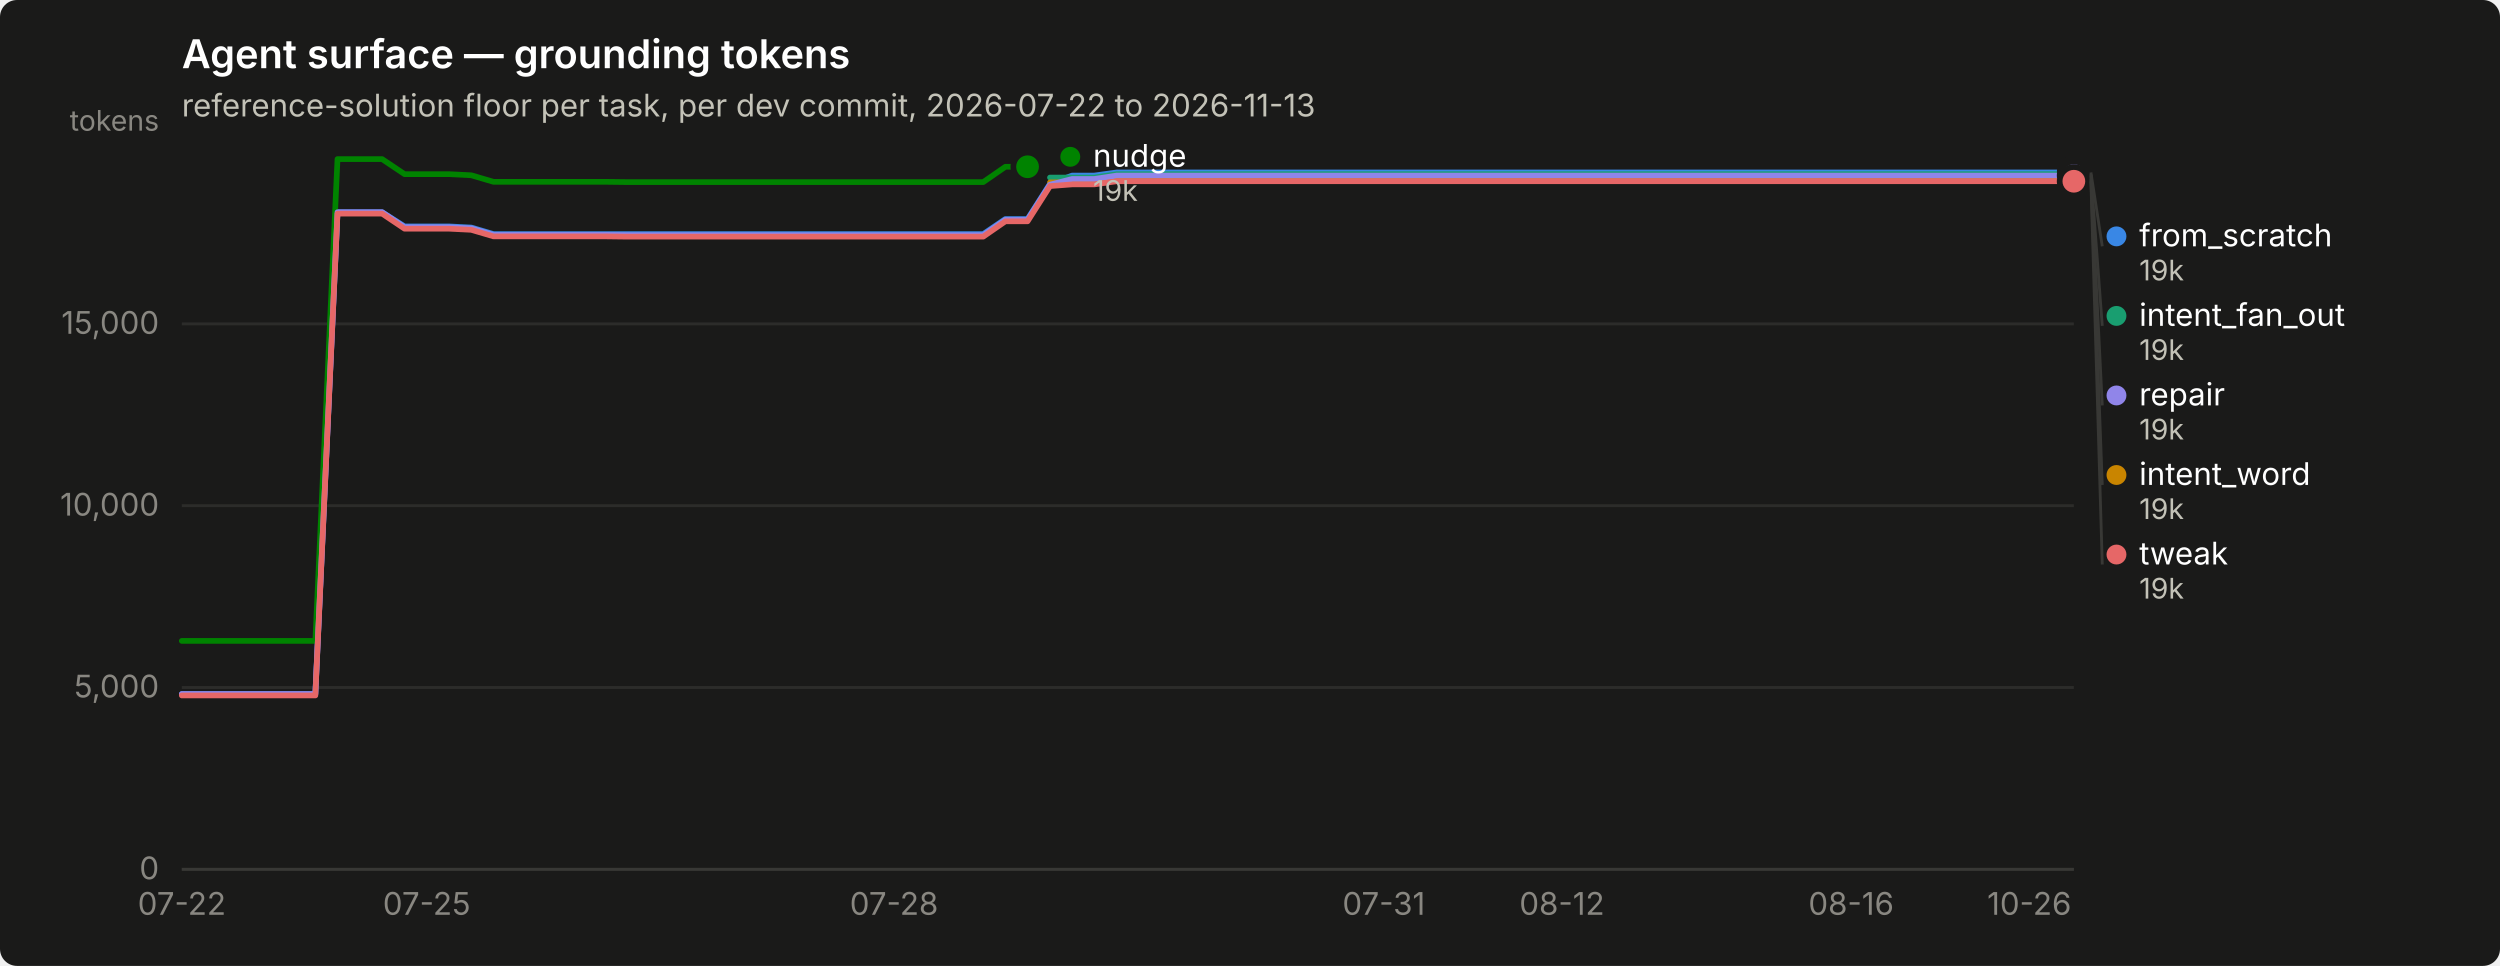
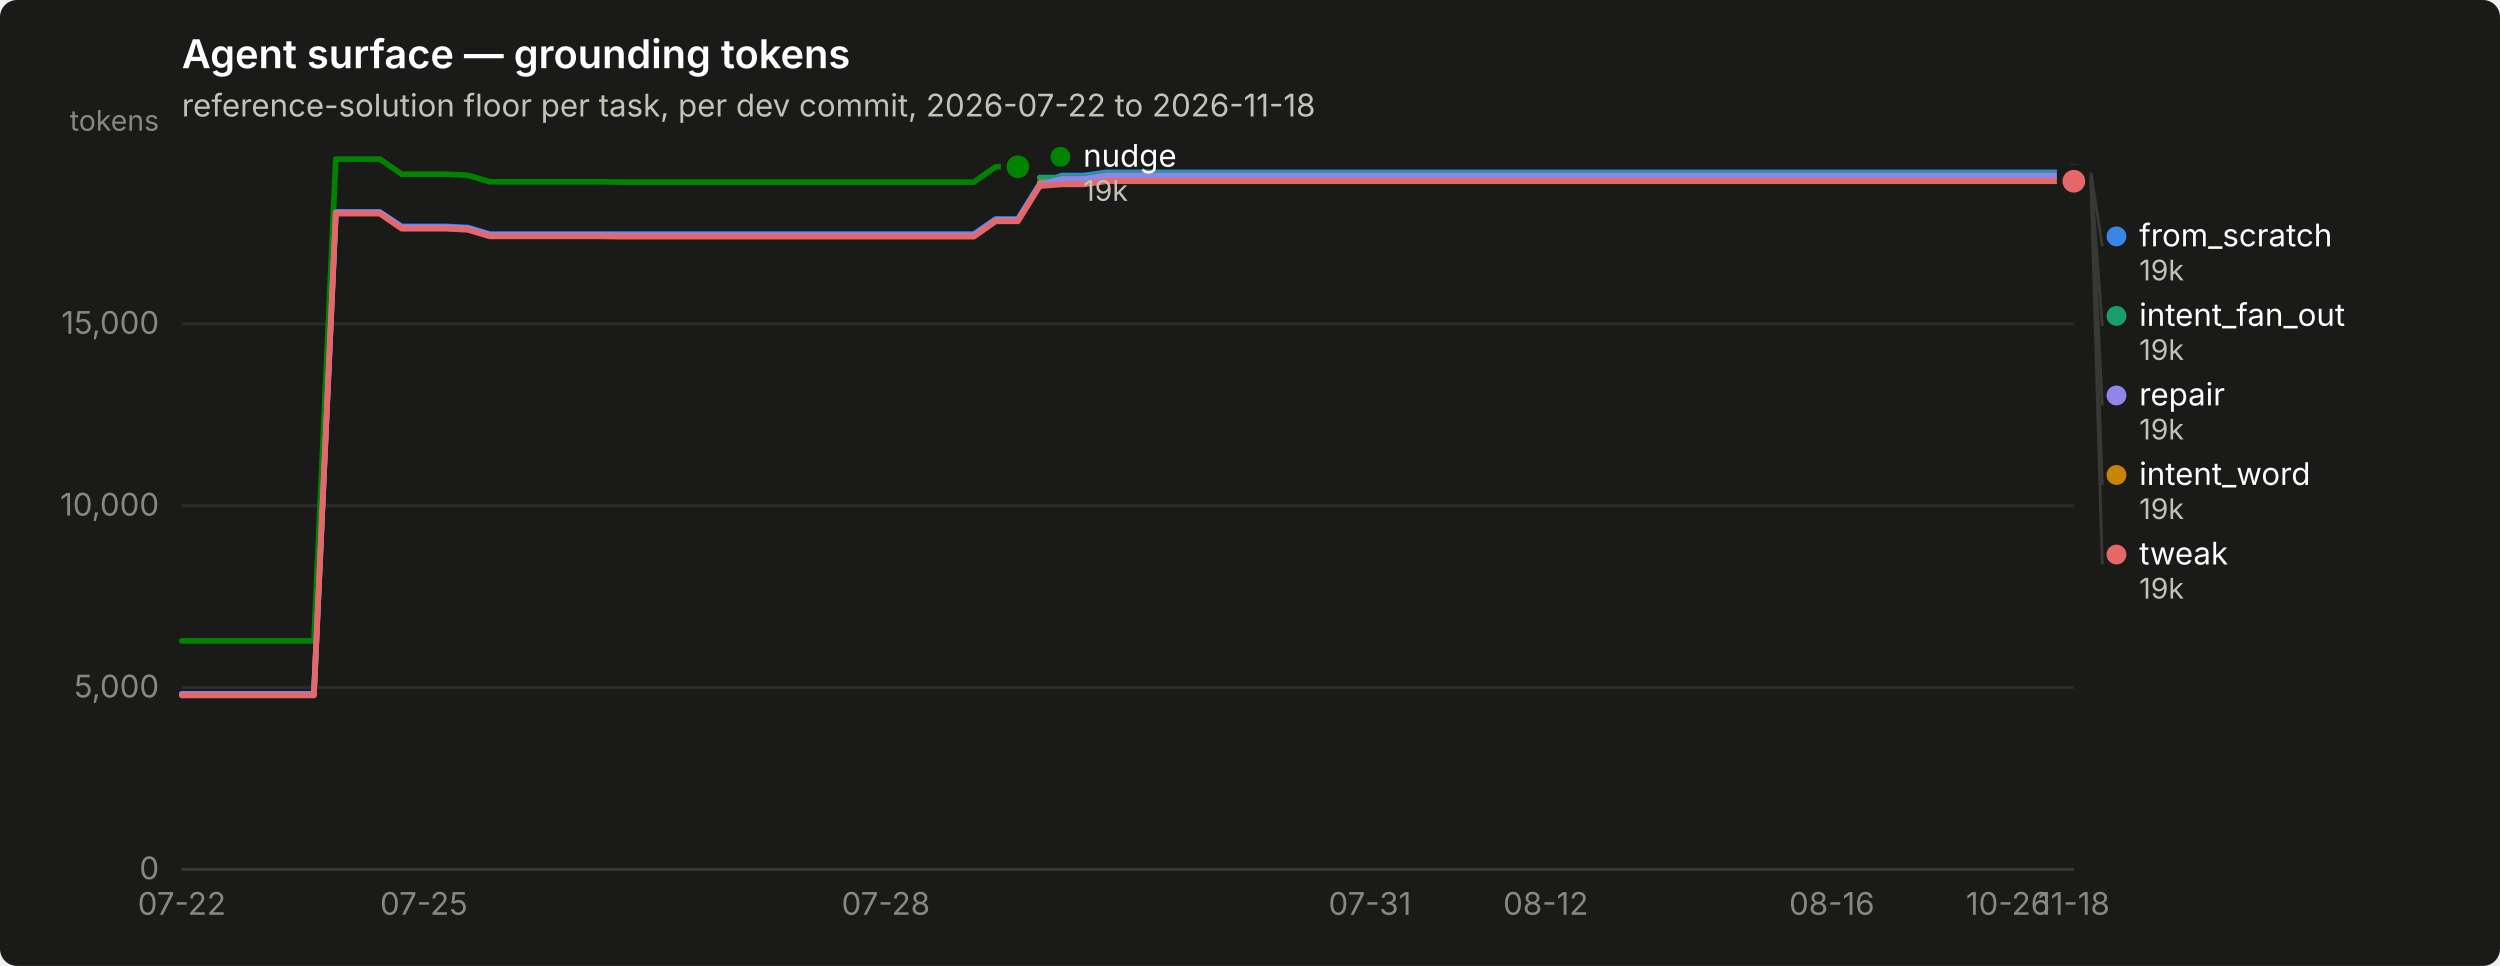
<svg xmlns="http://www.w3.org/2000/svg" width="880" height="340" viewBox="0 0 880 340" role="img" aria-label="Agent surface — grounding tokens">
  <rect width="880" height="340" rx="6" fill="#1a1a19" />
  <text x="64" y="24" font-family="system-ui, -apple-system, &quot;Segoe UI&quot;, sans-serif" font-size="14" font-weight="600" fill="#ffffff">Agent surface — grounding tokens</text>
-   <text x="64" y="41" font-family="system-ui, -apple-system, &quot;Segoe UI&quot;, sans-serif" font-size="11" fill="#c3c2b7">reference-solution floor per task, per dev commit, 2026-07-22 to 2026-11-13</text>
+   <text x="64" y="41" font-family="system-ui, -apple-system, &quot;Segoe UI&quot;, sans-serif" font-size="11" fill="#c3c2b7">reference-solution floor per task, per dev commit, 2026-07-22 to 2026-11-18</text>
  <line x1="64" y1="306.0" x2="730" y2="306.0" stroke="#2c2c2a" stroke-width="1" />
  <text x="56" y="309.5" text-anchor="end" font-family="system-ui, -apple-system, &quot;Segoe UI&quot;, sans-serif" font-size="11" style="font-variant-numeric: tabular-nums" fill="#898781">0</text>
  <line x1="64" y1="242.0" x2="730" y2="242.0" stroke="#2c2c2a" stroke-width="1" />
  <text x="56" y="245.5" text-anchor="end" font-family="system-ui, -apple-system, &quot;Segoe UI&quot;, sans-serif" font-size="11" style="font-variant-numeric: tabular-nums" fill="#898781">5,000</text>
  <line x1="64" y1="178.0" x2="730" y2="178.0" stroke="#2c2c2a" stroke-width="1" />
  <text x="56" y="181.5" text-anchor="end" font-family="system-ui, -apple-system, &quot;Segoe UI&quot;, sans-serif" font-size="11" style="font-variant-numeric: tabular-nums" fill="#898781">10,000</text>
  <line x1="64" y1="114.0" x2="730" y2="114.0" stroke="#2c2c2a" stroke-width="1" />
  <text x="56" y="117.5" text-anchor="end" font-family="system-ui, -apple-system, &quot;Segoe UI&quot;, sans-serif" font-size="11" style="font-variant-numeric: tabular-nums" fill="#898781">15,000</text>
  <text x="56" y="46" text-anchor="end" font-family="system-ui, -apple-system, &quot;Segoe UI&quot;, sans-serif" font-size="10" fill="#898781">tokens</text>
  <line x1="64" y1="306" x2="730" y2="306" stroke="#383835" stroke-width="1" />
  <text x="64.0" y="322" text-anchor="middle" font-family="system-ui, -apple-system, &quot;Segoe UI&quot;, sans-serif" font-size="11" style="font-variant-numeric: tabular-nums" fill="#898781">07-22</text>
-   <text x="150.2" y="322" text-anchor="middle" font-family="system-ui, -apple-system, &quot;Segoe UI&quot;, sans-serif" font-size="11" style="font-variant-numeric: tabular-nums" fill="#898781">07-25</text>
-   <text x="314.7" y="322" text-anchor="middle" font-family="system-ui, -apple-system, &quot;Segoe UI&quot;, sans-serif" font-size="11" style="font-variant-numeric: tabular-nums" fill="#898781">07-28</text>
-   <text x="487.1" y="322" text-anchor="middle" font-family="system-ui, -apple-system, &quot;Segoe UI&quot;, sans-serif" font-size="11" style="font-variant-numeric: tabular-nums" fill="#898781">07-31</text>
-   <text x="549.8" y="322" text-anchor="middle" font-family="system-ui, -apple-system, &quot;Segoe UI&quot;, sans-serif" font-size="11" style="font-variant-numeric: tabular-nums" fill="#898781">08-12</text>
-   <text x="651.6" y="322" text-anchor="middle" font-family="system-ui, -apple-system, &quot;Segoe UI&quot;, sans-serif" font-size="11" style="font-variant-numeric: tabular-nums" fill="#898781">08-16</text>
-   <text x="714.3" y="322" text-anchor="middle" font-family="system-ui, -apple-system, &quot;Segoe UI&quot;, sans-serif" font-size="11" style="font-variant-numeric: tabular-nums" fill="#898781">10-26</text>
-   <path d="M64.0,244.3 L71.8,244.3 L79.7,244.3 L87.5,244.3 L95.3,244.3 L103.2,244.3 L111.0,244.3 L118.8,74.7 L126.7,74.7 L134.5,74.7 L142.4,79.7 L150.2,79.7 L158.0,79.7 L165.9,80.1 L173.7,82.4 L181.5,82.4 L189.4,82.4 L197.2,82.4 L205.0,82.4 L212.9,82.4 L220.7,82.4 L228.5,82.4 L236.4,82.4 L244.2,82.4 L252.0,82.4 L259.9,82.4 L267.7,82.4 L275.6,82.4 L283.4,82.4 L291.2,82.4 L299.1,82.4 L306.9,82.4 L314.7,82.4 L322.6,82.4 L330.4,82.4 L338.2,82.4 L346.1,82.4 L353.9,77.1 L361.7,77.1 L369.6,64.7 L377.4,61.8 L385.2,61.8 L393.1,60.7 L400.9,60.7 L408.8,60.7 L416.6,60.7 L424.4,60.7 L432.3,60.7 L440.1,60.7 L447.9,60.7 L455.8,60.7 L463.6,60.7 L471.4,60.7 L479.3,60.7 L487.1,60.7 L494.9,60.7 L502.8,60.7 L510.6,60.7 L518.4,60.7 L526.3,60.7 L534.1,60.7 L542.0,60.7 L549.8,60.7 L557.6,60.7 L565.5,60.7 L573.3,60.7 L581.1,60.7 L589.0,60.7 L596.8,60.7 L604.6,60.7 L612.5,60.7 L620.3,60.7 L628.1,60.7 L636.0,60.7 L643.8,60.7 L651.6,60.7 L659.5,60.7 L667.3,60.7 L675.2,60.7 L683.0,60.7 L690.8,60.7 L698.7,60.7 L706.5,60.7 L714.3,60.7 L722.2,60.7 L730.0,60.7" fill="none" stroke="#3987e5" stroke-width="2" stroke-linejoin="round" stroke-linecap="round" />
+   <text x="149.2" y="322" text-anchor="middle" font-family="system-ui, -apple-system, &quot;Segoe UI&quot;, sans-serif" font-size="11" style="font-variant-numeric: tabular-nums" fill="#898781">07-25</text>
+   <text x="311.8" y="322" text-anchor="middle" font-family="system-ui, -apple-system, &quot;Segoe UI&quot;, sans-serif" font-size="11" style="font-variant-numeric: tabular-nums" fill="#898781">07-28</text>
+   <text x="482.2" y="322" text-anchor="middle" font-family="system-ui, -apple-system, &quot;Segoe UI&quot;, sans-serif" font-size="11" style="font-variant-numeric: tabular-nums" fill="#898781">07-31</text>
+   <text x="544.1" y="322" text-anchor="middle" font-family="system-ui, -apple-system, &quot;Segoe UI&quot;, sans-serif" font-size="11" style="font-variant-numeric: tabular-nums" fill="#898781">08-12</text>
+   <text x="644.8" y="322" text-anchor="middle" font-family="system-ui, -apple-system, &quot;Segoe UI&quot;, sans-serif" font-size="11" style="font-variant-numeric: tabular-nums" fill="#898781">08-16</text>
+   <text x="706.8" y="322" text-anchor="middle" font-family="system-ui, -apple-system, &quot;Segoe UI&quot;, sans-serif" font-size="11" style="font-variant-numeric: tabular-nums" fill="#898781">10-26</text>
+   <text x="730.0" y="322" text-anchor="middle" font-family="system-ui, -apple-system, &quot;Segoe UI&quot;, sans-serif" font-size="11" style="font-variant-numeric: tabular-nums" fill="#898781">11-18</text>
+   <path d="M64.0,244.3 L71.7,244.3 L79.5,244.3 L87.2,244.3 L95.0,244.3 L102.7,244.3 L110.5,244.3 L118.2,74.7 L126.0,74.7 L133.7,74.7 L141.4,79.7 L149.2,79.7 L156.9,79.7 L164.7,80.1 L172.4,82.4 L180.2,82.4 L187.9,82.4 L195.7,82.4 L203.4,82.4 L211.1,82.4 L218.9,82.4 L226.6,82.4 L234.4,82.4 L242.1,82.4 L249.9,82.4 L257.6,82.4 L265.3,82.4 L273.1,82.4 L280.8,82.4 L288.6,82.4 L296.3,82.4 L304.1,82.4 L311.8,82.4 L319.6,82.4 L327.3,82.4 L335.0,82.4 L342.8,82.4 L350.5,77.1 L358.3,77.1 L366.0,64.7 L373.8,61.8 L381.5,61.8 L389.3,60.7 L397.0,60.7 L404.7,60.7 L412.5,60.7 L420.2,60.7 L428.0,60.7 L435.7,60.7 L443.5,60.7 L451.2,60.7 L459.0,60.7 L466.7,60.7 L474.4,60.7 L482.2,60.7 L489.9,60.7 L497.7,60.7 L505.4,60.7 L513.2,60.7 L520.9,60.7 L528.7,60.7 L536.4,60.7 L544.1,60.7 L551.9,60.7 L559.6,60.7 L567.4,60.7 L575.1,60.7 L582.9,60.7 L590.6,60.7 L598.3,60.7 L606.1,60.7 L613.8,60.7 L621.6,60.7 L629.3,60.7 L637.1,60.7 L644.8,60.7 L652.6,60.7 L660.3,60.7 L668.0,60.7 L675.8,60.7 L683.5,60.7 L691.3,60.7 L699.0,60.7 L706.8,60.7 L714.5,60.7 L722.3,60.7 L730.0,60.7" fill="none" stroke="#3987e5" stroke-width="2" stroke-linejoin="round" stroke-linecap="round" />
  <circle cx="730.0" cy="60.7" r="6" fill="#1a1a19" />
  <circle cx="730.0" cy="60.7" r="4" fill="#3987e5" />
-   <path d="M369.6,62.5 L377.4,62.5 L385.2,62.5 L393.1,61.3 L400.9,61.3 L408.8,61.3 L416.6,61.3 L424.4,61.3 L432.3,61.3 L440.1,61.3 L447.9,61.3 L455.8,61.3 L463.6,61.3 L471.4,61.3 L479.3,61.3 L487.1,61.3 L494.9,61.3 L502.8,61.3 L510.6,61.3 L518.4,61.3 L526.3,61.3 L534.1,61.3 L542.0,61.3 L549.8,61.3 L557.6,61.3 L565.5,61.3 L573.3,61.3 L581.1,61.3 L589.0,61.3 L596.8,61.3 L604.6,61.3 L612.5,61.3 L620.3,61.3 L628.1,61.3 L636.0,61.3 L643.8,61.3 L651.6,61.3 L659.5,61.3 L667.3,61.3 L675.2,61.3 L683.0,61.3 L690.8,61.3 L698.7,61.3 L706.5,61.3 L714.3,61.3 L722.2,61.3 L730.0,61.3" fill="none" stroke="#199e70" stroke-width="2" stroke-linejoin="round" stroke-linecap="round" />
+   <path d="M366.0,62.5 L373.8,62.5 L381.5,62.5 L389.3,61.3 L397.0,61.3 L404.7,61.3 L412.5,61.3 L420.2,61.3 L428.0,61.3 L435.7,61.3 L443.5,61.3 L451.2,61.3 L459.0,61.3 L466.7,61.3 L474.4,61.3 L482.2,61.3 L489.9,61.3 L497.7,61.3 L505.4,61.3 L513.2,61.3 L520.9,61.3 L528.7,61.3 L536.4,61.3 L544.1,61.3 L551.9,61.3 L559.6,61.3 L567.4,61.3 L575.1,61.3 L582.9,61.3 L590.6,61.3 L598.3,61.3 L606.1,61.3 L613.8,61.3 L621.6,61.3 L629.3,61.3 L637.1,61.3 L644.8,61.3 L652.6,61.3 L660.3,61.3 L668.0,61.3 L675.8,61.3 L683.5,61.3 L691.3,61.3 L699.0,61.3 L706.8,61.3 L714.5,61.3 L722.3,61.3 L730.0,61.3" fill="none" stroke="#199e70" stroke-width="2" stroke-linejoin="round" stroke-linecap="round" />
  <circle cx="730.0" cy="61.3" r="6" fill="#1a1a19" />
  <circle cx="730.0" cy="61.3" r="4" fill="#199e70" />
-   <path d="M369.6,64.2 L377.4,64.2 L385.2,64.2 L393.1,63.1 L400.9,63.1 L408.8,63.1 L416.6,63.1 L424.4,63.1 L432.3,63.1 L440.1,63.1 L447.9,63.1 L455.8,63.1 L463.6,63.1 L471.4,63.1 L479.3,63.1 L487.1,63.1 L494.9,63.1 L502.8,63.1 L510.6,63.1 L518.4,63.1 L526.3,63.1 L534.1,63.1 L542.0,63.1 L549.8,63.1 L557.6,63.1 L565.5,63.1 L573.3,63.1 L581.1,63.1 L589.0,63.1 L596.8,63.1 L604.6,63.1 L612.5,63.1 L620.3,63.1 L628.1,63.1 L636.0,63.1 L643.8,63.1 L651.6,63.1 L659.5,63.1 L667.3,63.1 L675.2,63.1 L683.0,63.1 L690.8,63.1 L698.7,63.1 L706.5,63.1 L714.3,63.1 L722.2,63.1 L730.0,63.1" fill="none" stroke="#c98500" stroke-width="2" stroke-linejoin="round" stroke-linecap="round" />
+   <path d="M366.0,64.2 L373.8,64.2 L381.5,64.2 L389.3,63.1 L397.0,63.1 L404.7,63.1 L412.5,63.1 L420.2,63.1 L428.0,63.1 L435.7,63.1 L443.5,63.1 L451.2,63.1 L459.0,63.1 L466.7,63.1 L474.4,63.1 L482.2,63.1 L489.9,63.1 L497.7,63.1 L505.4,63.1 L513.2,63.1 L520.9,63.1 L528.7,63.1 L536.4,63.1 L544.1,63.1 L551.9,63.1 L559.6,63.1 L567.4,63.1 L575.1,63.1 L582.9,63.1 L590.6,63.1 L598.3,63.1 L606.1,63.1 L613.8,63.1 L621.6,63.1 L629.3,63.1 L637.1,63.1 L644.8,63.1 L652.6,63.1 L660.3,63.1 L668.0,63.1 L675.8,63.1 L683.5,63.1 L691.3,63.1 L699.0,63.1 L706.8,63.1 L714.5,63.1 L722.3,63.1 L730.0,63.1" fill="none" stroke="#c98500" stroke-width="2" stroke-linejoin="round" stroke-linecap="round" />
  <circle cx="730.0" cy="63.1" r="6" fill="#1a1a19" />
  <circle cx="730.0" cy="63.1" r="4" fill="#c98500" />
-   <path d="M64.0,225.6 L71.8,225.6 L79.7,225.6 L87.5,225.6 L95.3,225.6 L103.2,225.6 L111.0,225.6 L118.8,56.0 L126.7,56.0 L134.5,56.0 L142.4,61.3 L150.2,61.3 L158.0,61.3 L165.9,61.7 L173.7,64.0 L181.5,64.0 L189.4,64.0 L197.2,64.0 L205.0,64.0 L212.9,64.0 L220.7,64.1 L228.5,64.1 L236.4,64.1 L244.2,64.1 L252.0,64.1 L259.9,64.1 L267.7,64.1 L275.6,64.1 L283.4,64.1 L291.2,64.1 L299.1,64.1 L306.9,64.1 L314.7,64.1 L322.6,64.1 L330.4,64.1 L338.2,64.1 L346.1,64.1 L353.9,58.7 L361.7,58.7" fill="none" stroke="#008300" stroke-width="2" stroke-linejoin="round" stroke-linecap="round" />
-   <circle cx="361.7" cy="58.7" r="6" fill="#1a1a19" />
-   <circle cx="361.7" cy="58.7" r="4" fill="#008300" />
-   <path d="M64.0,244.3 L71.8,244.3 L79.7,244.3 L87.5,244.3 L95.3,244.3 L103.2,244.3 L111.0,244.3 L118.8,74.7 L126.7,74.7 L134.5,74.7 L142.4,80.0 L150.2,80.0 L158.0,80.0 L165.9,80.4 L173.7,82.7 L181.5,82.7 L189.4,82.7 L197.2,82.7 L205.0,82.7 L212.9,82.7 L220.7,82.8 L228.5,82.8 L236.4,82.8 L244.2,82.8 L252.0,82.8 L259.9,82.8 L267.7,82.8 L275.6,82.8 L283.4,82.8 L291.2,82.8 L299.1,82.8 L306.9,82.8 L314.7,82.8 L322.6,82.8 L330.4,82.8 L338.2,82.8 L346.1,82.8 L353.9,77.4 L361.7,77.4 L369.6,65.0 L377.4,63.0 L385.2,63.0 L393.1,61.8 L400.9,61.8 L408.8,61.8 L416.6,61.8 L424.4,61.8 L432.3,61.8 L440.1,61.8 L447.9,61.8 L455.8,61.8 L463.6,61.8 L471.4,61.8 L479.3,61.8 L487.1,61.8 L494.9,61.8 L502.8,61.8 L510.6,61.8 L518.4,61.8 L526.3,61.8 L534.1,61.8 L542.0,61.8 L549.8,61.8 L557.6,61.8 L565.5,61.8 L573.3,61.8 L581.1,61.8 L589.0,61.8 L596.8,61.8 L604.6,61.8 L612.5,61.8 L620.3,61.8 L628.1,61.8 L636.0,61.8 L643.8,61.8 L651.6,61.8 L659.5,61.8 L667.3,61.8 L675.2,61.8 L683.0,61.8 L690.8,61.8 L698.7,61.8 L706.5,61.8 L714.3,61.8 L722.2,61.8 L730.0,61.8" fill="none" stroke="#9085e9" stroke-width="2" stroke-linejoin="round" stroke-linecap="round" />
+   <path d="M64.0,225.6 L71.7,225.6 L79.5,225.6 L87.2,225.6 L95.0,225.6 L102.7,225.6 L110.5,225.6 L118.2,56.0 L126.0,56.0 L133.7,56.0 L141.4,61.3 L149.2,61.3 L156.9,61.3 L164.7,61.7 L172.4,64.0 L180.2,64.0 L187.9,64.0 L195.7,64.0 L203.4,64.0 L211.1,64.0 L218.9,64.1 L226.6,64.1 L234.4,64.1 L242.1,64.1 L249.9,64.1 L257.6,64.1 L265.3,64.1 L273.1,64.1 L280.8,64.1 L288.6,64.1 L296.3,64.1 L304.1,64.1 L311.8,64.1 L319.6,64.1 L327.3,64.1 L335.0,64.1 L342.8,64.1 L350.5,58.7 L358.3,58.7" fill="none" stroke="#008300" stroke-width="2" stroke-linejoin="round" stroke-linecap="round" />
+   <circle cx="358.3" cy="58.7" r="6" fill="#1a1a19" />
+   <circle cx="358.3" cy="58.7" r="4" fill="#008300" />
+   <path d="M64.0,244.3 L71.7,244.3 L79.5,244.3 L87.2,244.3 L95.0,244.3 L102.7,244.3 L110.5,244.3 L118.2,74.7 L126.0,74.7 L133.7,74.7 L141.4,80.0 L149.2,80.0 L156.9,80.0 L164.7,80.4 L172.4,82.7 L180.2,82.7 L187.9,82.7 L195.7,82.7 L203.4,82.7 L211.1,82.7 L218.9,82.8 L226.6,82.8 L234.4,82.8 L242.1,82.8 L249.9,82.8 L257.6,82.8 L265.3,82.8 L273.1,82.8 L280.8,82.8 L288.6,82.8 L296.3,82.8 L304.1,82.8 L311.8,82.8 L319.6,82.8 L327.3,82.8 L335.0,82.8 L342.8,82.8 L350.5,77.4 L358.3,77.4 L366.0,65.0 L373.8,63.0 L381.5,63.0 L389.3,61.8 L397.0,61.8 L404.7,61.8 L412.5,61.8 L420.2,61.8 L428.0,61.8 L435.7,61.8 L443.5,61.8 L451.2,61.8 L459.0,61.8 L466.7,61.8 L474.4,61.8 L482.2,61.8 L489.9,61.8 L497.7,61.8 L505.4,61.8 L513.2,61.8 L520.9,61.8 L528.7,61.8 L536.4,61.8 L544.1,61.8 L551.9,61.8 L559.6,61.8 L567.4,61.8 L575.1,61.8 L582.9,61.8 L590.6,61.8 L598.3,61.8 L606.1,61.8 L613.8,61.8 L621.6,61.8 L629.3,61.8 L637.1,61.8 L644.8,61.8 L652.6,61.8 L660.3,61.8 L668.0,61.8 L675.8,61.8 L683.5,61.8 L691.3,61.8 L699.0,61.8 L706.8,61.8 L714.5,61.8 L722.3,61.8 L730.0,61.8" fill="none" stroke="#9085e9" stroke-width="2" stroke-linejoin="round" stroke-linecap="round" />
  <circle cx="730.0" cy="61.8" r="6" fill="#1a1a19" />
  <circle cx="730.0" cy="61.8" r="4" fill="#9085e9" />
-   <path d="M64.0,244.8 L71.8,244.8 L79.7,244.8 L87.5,244.8 L95.3,244.8 L103.2,244.8 L111.0,244.8 L118.8,75.2 L126.7,75.2 L134.5,75.2 L142.4,80.5 L150.2,80.5 L158.0,80.5 L165.9,80.9 L173.7,83.2 L181.5,83.2 L189.4,83.2 L197.2,83.2 L205.0,83.2 L212.9,83.2 L220.7,83.3 L228.5,83.3 L236.4,83.3 L244.2,83.3 L252.0,83.3 L259.9,83.3 L267.7,83.3 L275.6,83.3 L283.4,83.3 L291.2,83.3 L299.1,83.3 L306.9,83.3 L314.7,83.3 L322.6,83.3 L330.4,83.3 L338.2,83.3 L346.1,83.3 L353.9,77.9 L361.7,77.9 L369.6,65.5 L377.4,64.9 L385.2,64.9 L393.1,63.8 L400.9,63.8 L408.8,63.8 L416.6,63.8 L424.4,63.8 L432.3,63.8 L440.1,63.8 L447.9,63.8 L455.8,63.8 L463.6,63.8 L471.4,63.8 L479.3,63.8 L487.1,63.8 L494.9,63.8 L502.8,63.8 L510.6,63.8 L518.4,63.8 L526.3,63.8 L534.1,63.8 L542.0,63.8 L549.8,63.8 L557.6,63.8 L565.5,63.8 L573.3,63.8 L581.1,63.8 L589.0,63.8 L596.8,63.8 L604.6,63.8 L612.5,63.8 L620.3,63.8 L628.1,63.8 L636.0,63.8 L643.8,63.8 L651.6,63.8 L659.5,63.8 L667.3,63.8 L675.2,63.8 L683.0,63.8 L690.8,63.8 L698.7,63.8 L706.5,63.8 L714.3,63.8 L722.2,63.8 L730.0,63.8" fill="none" stroke="#e66767" stroke-width="2" stroke-linejoin="round" stroke-linecap="round" />
+   <path d="M64.0,244.8 L71.7,244.8 L79.5,244.8 L87.2,244.8 L95.0,244.8 L102.7,244.8 L110.5,244.8 L118.2,75.2 L126.0,75.2 L133.7,75.2 L141.4,80.5 L149.2,80.5 L156.9,80.5 L164.7,80.9 L172.4,83.2 L180.2,83.2 L187.9,83.2 L195.7,83.2 L203.4,83.2 L211.1,83.2 L218.9,83.3 L226.6,83.3 L234.4,83.3 L242.1,83.3 L249.9,83.3 L257.6,83.3 L265.3,83.3 L273.1,83.3 L280.8,83.3 L288.6,83.3 L296.3,83.3 L304.1,83.3 L311.8,83.3 L319.6,83.3 L327.3,83.3 L335.0,83.3 L342.8,83.3 L350.5,77.9 L358.3,77.9 L366.0,65.5 L373.8,64.9 L381.5,64.9 L389.3,63.8 L397.0,63.8 L404.7,63.8 L412.5,63.8 L420.2,63.8 L428.0,63.8 L435.7,63.8 L443.5,63.8 L451.2,63.8 L459.0,63.8 L466.7,63.8 L474.4,63.8 L482.2,63.8 L489.9,63.8 L497.7,63.8 L505.4,63.8 L513.2,63.8 L520.9,63.8 L528.7,63.8 L536.4,63.8 L544.1,63.8 L551.9,63.8 L559.6,63.8 L567.4,63.8 L575.1,63.8 L582.9,63.8 L590.6,63.8 L598.3,63.8 L606.1,63.8 L613.8,63.8 L621.6,63.8 L629.3,63.8 L637.1,63.8 L644.8,63.8 L652.6,63.8 L660.3,63.8 L668.0,63.8 L675.8,63.8 L683.5,63.8 L691.3,63.8 L699.0,63.8 L706.8,63.8 L714.5,63.8 L722.3,63.8 L730.0,63.8" fill="none" stroke="#e66767" stroke-width="2" stroke-linejoin="round" stroke-linecap="round" />
  <circle cx="730.0" cy="63.8" r="6" fill="#1a1a19" />
  <circle cx="730.0" cy="63.8" r="4" fill="#e66767" />
-   <circle cx="376.741" cy="55.2" r="3.5" fill="#008300" />
-   <text x="384.741" y="58.7" font-family="system-ui, -apple-system, &quot;Segoe UI&quot;, sans-serif" font-size="11" fill="#ffffff">nudge</text>
-   <text x="384.741" y="70.7" font-family="system-ui, -apple-system, &quot;Segoe UI&quot;, sans-serif" font-size="10" style="font-variant-numeric: tabular-nums" fill="#c3c2b7">19k</text>
+   <circle cx="373.279" cy="55.2" r="3.5" fill="#008300" />
+   <text x="381.279" y="58.7" font-family="system-ui, -apple-system, &quot;Segoe UI&quot;, sans-serif" font-size="11" fill="#ffffff">nudge</text>
+   <text x="381.279" y="70.7" font-family="system-ui, -apple-system, &quot;Segoe UI&quot;, sans-serif" font-size="10" style="font-variant-numeric: tabular-nums" fill="#c3c2b7">19k</text>
  <line x1="736.0" y1="60.7" x2="740.0" y2="86.7" stroke="#383835" stroke-width="1" />
  <circle cx="745.0" cy="83.2" r="3.5" fill="#3987e5" />
  <text x="753.0" y="86.7" font-family="system-ui, -apple-system, &quot;Segoe UI&quot;, sans-serif" font-size="11" fill="#ffffff">from_scratch</text>
  <text x="753.0" y="98.7" font-family="system-ui, -apple-system, &quot;Segoe UI&quot;, sans-serif" font-size="10" style="font-variant-numeric: tabular-nums" fill="#c3c2b7">19k</text>
  <line x1="736.0" y1="61.3" x2="740.0" y2="114.7" stroke="#383835" stroke-width="1" />
  <circle cx="745.0" cy="111.2" r="3.5" fill="#199e70" />
  <text x="753.0" y="114.7" font-family="system-ui, -apple-system, &quot;Segoe UI&quot;, sans-serif" font-size="11" fill="#ffffff">intent_fan_out</text>
  <text x="753.0" y="126.7" font-family="system-ui, -apple-system, &quot;Segoe UI&quot;, sans-serif" font-size="10" style="font-variant-numeric: tabular-nums" fill="#c3c2b7">19k</text>
  <line x1="736.0" y1="61.8" x2="740.0" y2="142.7" stroke="#383835" stroke-width="1" />
  <circle cx="745.0" cy="139.2" r="3.5" fill="#9085e9" />
  <text x="753.0" y="142.7" font-family="system-ui, -apple-system, &quot;Segoe UI&quot;, sans-serif" font-size="11" fill="#ffffff">repair</text>
  <text x="753.0" y="154.7" font-family="system-ui, -apple-system, &quot;Segoe UI&quot;, sans-serif" font-size="10" style="font-variant-numeric: tabular-nums" fill="#c3c2b7">19k</text>
  <line x1="736.0" y1="63.1" x2="740.0" y2="170.7" stroke="#383835" stroke-width="1" />
  <circle cx="745.0" cy="167.2" r="3.5" fill="#c98500" />
  <text x="753.0" y="170.7" font-family="system-ui, -apple-system, &quot;Segoe UI&quot;, sans-serif" font-size="11" fill="#ffffff">intent_word</text>
  <text x="753.0" y="182.7" font-family="system-ui, -apple-system, &quot;Segoe UI&quot;, sans-serif" font-size="10" style="font-variant-numeric: tabular-nums" fill="#c3c2b7">19k</text>
  <line x1="736.0" y1="63.8" x2="740.0" y2="198.7" stroke="#383835" stroke-width="1" />
  <circle cx="745.0" cy="195.2" r="3.5" fill="#e66767" />
  <text x="753.0" y="198.7" font-family="system-ui, -apple-system, &quot;Segoe UI&quot;, sans-serif" font-size="11" fill="#ffffff">tweak</text>
  <text x="753.0" y="210.7" font-family="system-ui, -apple-system, &quot;Segoe UI&quot;, sans-serif" font-size="10" style="font-variant-numeric: tabular-nums" fill="#c3c2b7">19k</text>
</svg>
